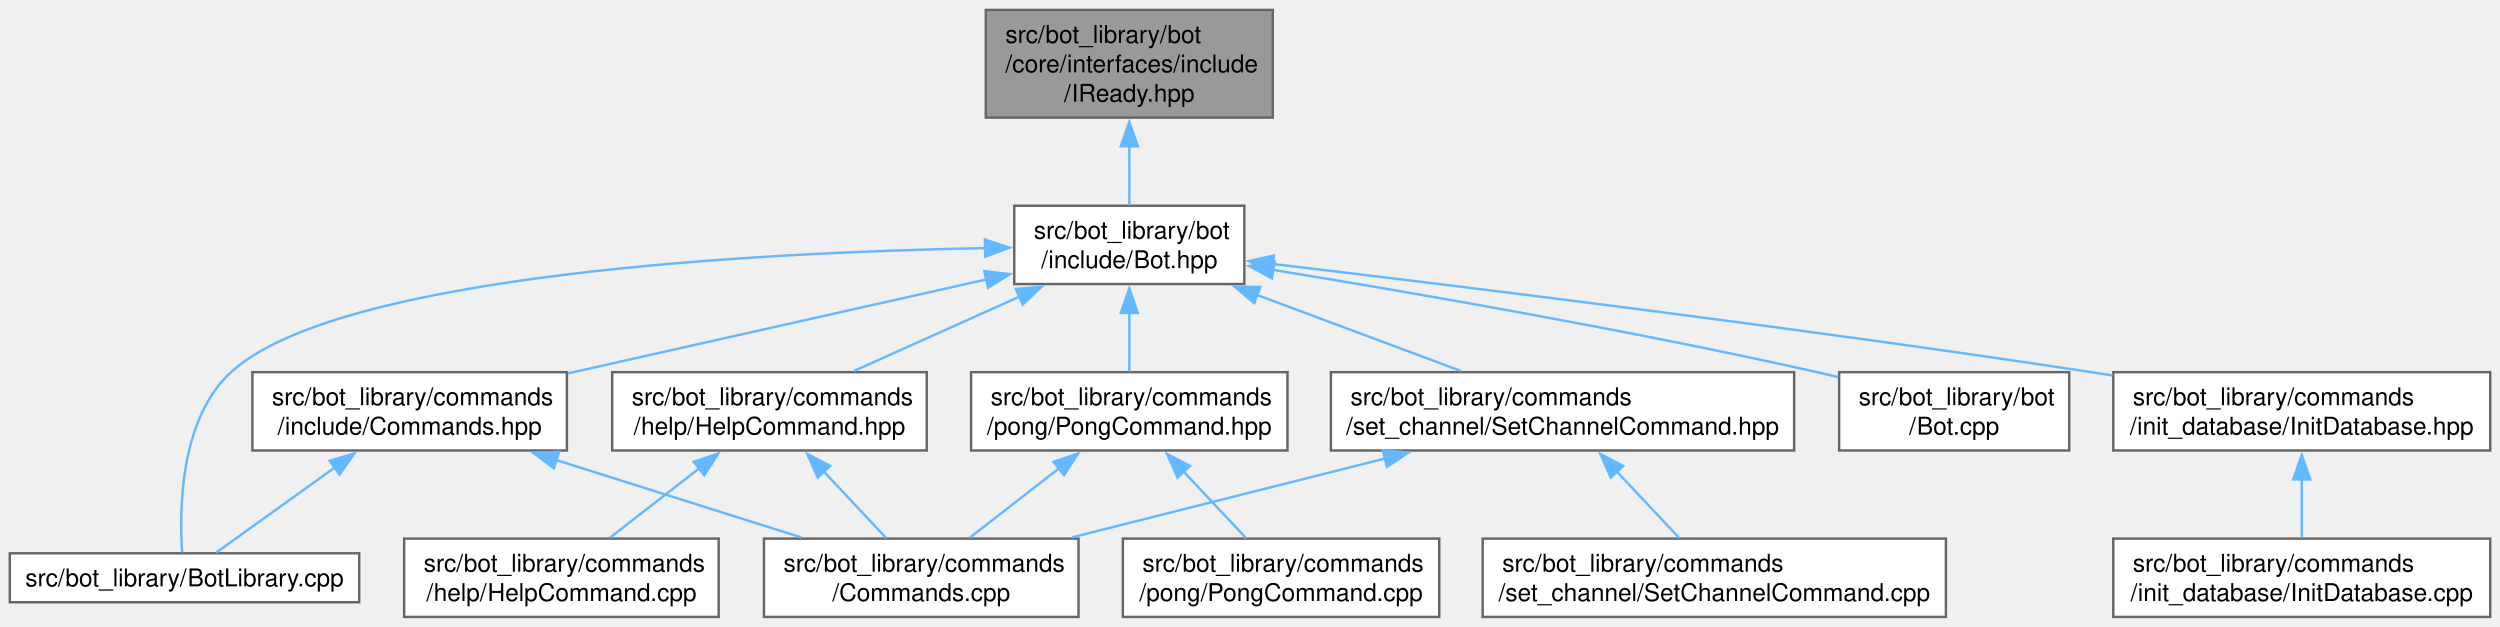
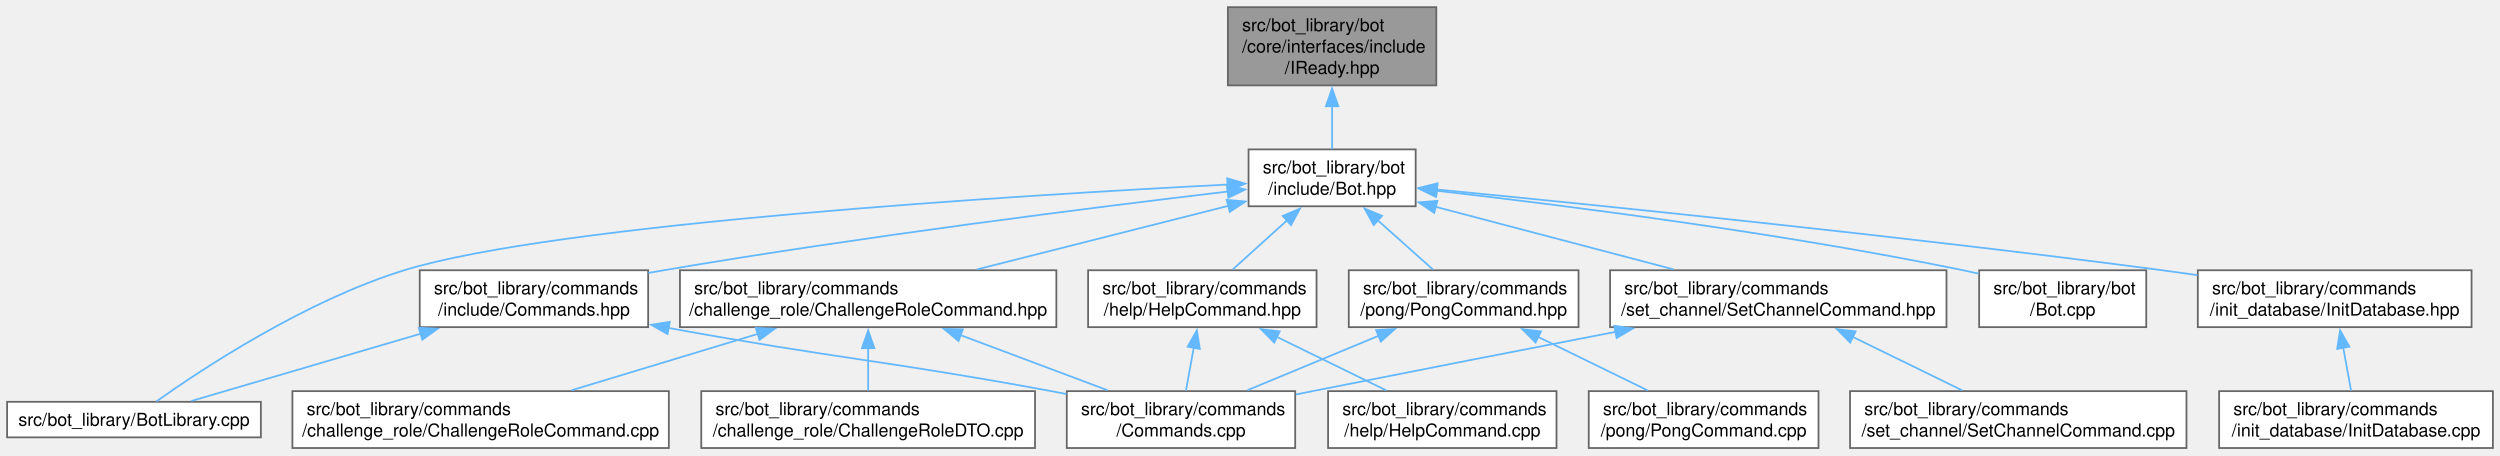
- <svg xmlns="http://www.w3.org/2000/svg" xmlns:xlink="http://www.w3.org/1999/xlink" width="1021pt" height="256pt" viewBox="0.00 0.00 1021.38 256.00">
+ <svg xmlns="http://www.w3.org/2000/svg" xmlns:xlink="http://www.w3.org/1999/xlink" width="1406pt" height="256pt" viewBox="0.00 0.00 1406.38 256.00">
  <g id="graph0" class="graph" transform="scale(1 1) rotate(0) translate(4 252)">
    <g id="Node000001" class="node">
      <g id="a_Node000001">
        <a xlink:title=" ">
-           <polygon fill="#999999" stroke="#666666" points="516,-248 398.75,-248 398.75,-204 516,-204 516,-248" />
-           <text text-anchor="start" x="406.75" y="-234.5" font-family="Helvetica,sans-Serif" font-size="10.00">src/bot_library/bot</text>
-           <text text-anchor="start" x="406.75" y="-222.5" font-family="Helvetica,sans-Serif" font-size="10.00">/core/interfaces/include</text>
-           <text text-anchor="middle" x="457.38" y="-210.5" font-family="Helvetica,sans-Serif" font-size="10.00">/IReady.hpp</text>
+           <polygon fill="#999999" stroke="#666666" points="804,-248 686.75,-248 686.75,-204 804,-204 804,-248" />
+           <text text-anchor="start" x="694.75" y="-234.5" font-family="Helvetica,sans-Serif" font-size="10.00">src/bot_library/bot</text>
+           <text text-anchor="start" x="694.75" y="-222.5" font-family="Helvetica,sans-Serif" font-size="10.00">/core/interfaces/include</text>
+           <text text-anchor="middle" x="745.38" y="-210.5" font-family="Helvetica,sans-Serif" font-size="10.00">/IReady.hpp</text>
        </a>
      </g>
    </g>
    <g id="Node000002" class="node">
      <g id="a_Node000002">
        <a xlink:href="Bot_8hpp.html" target="_top" xlink:title=" ">
-           <polygon fill="white" stroke="#666666" points="504.38,-168 410.38,-168 410.38,-136 504.38,-136 504.38,-168" />
-           <text text-anchor="start" x="418.38" y="-154.5" font-family="Helvetica,sans-Serif" font-size="10.00">src/bot_library/bot</text>
-           <text text-anchor="middle" x="457.38" y="-142.5" font-family="Helvetica,sans-Serif" font-size="10.00">/include/Bot.hpp</text>
+           <polygon fill="white" stroke="#666666" points="792.38,-168 698.38,-168 698.38,-136 792.38,-136 792.38,-168" />
+           <text text-anchor="start" x="706.38" y="-154.5" font-family="Helvetica,sans-Serif" font-size="10.00">src/bot_library/bot</text>
+           <text text-anchor="middle" x="745.38" y="-142.5" font-family="Helvetica,sans-Serif" font-size="10.00">/include/Bot.hpp</text>
        </a>
      </g>
    </g>
    <g id="edge1_Node000001_Node000002" class="edge">
      <g id="a_edge1_Node000001_Node000002">
        <a xlink:title=" ">
-           <path fill="none" stroke="#63b8ff" d="M457.38,-192.53C457.38,-184.02 457.38,-175.24 457.38,-168.13" />
-           <polygon fill="#63b8ff" stroke="#63b8ff" points="453.88,-192.27 457.38,-202.27 460.88,-192.27 453.88,-192.27" />
+           <path fill="none" stroke="#63b8ff" d="M745.38,-192.53C745.38,-184.02 745.38,-175.24 745.38,-168.13" />
+           <polygon fill="#63b8ff" stroke="#63b8ff" points="741.88,-192.27 745.38,-202.27 748.88,-192.27 741.88,-192.27" />
        </a>
      </g>
    </g>
    <g id="Node000003" class="node">
      <g id="a_Node000003">
        <a xlink:href="BotLibrary_8cpp.html" target="_top" xlink:title=" ">
          <polygon fill="white" stroke="#666666" points="142.75,-26 0,-26 0,-6 142.75,-6 142.75,-26" />
          <text text-anchor="middle" x="71.38" y="-12.5" font-family="Helvetica,sans-Serif" font-size="10.00">src/bot_library/BotLibrary.cpp</text>
        </a>
      </g>
    </g>
    <g id="edge2_Node000002_Node000003" class="edge">
      <g id="a_edge2_Node000002_Node000003">
        <a xlink:title=" ">
-           <path fill="none" stroke="#63b8ff" d="M398.59,-150.69C306.52,-148.94 134.26,-140.22 90.38,-100 69.45,-80.82 69.23,-43.72 70.42,-26.37" />
-           <polygon fill="#63b8ff" stroke="#63b8ff" points="398.38,-154.18 408.44,-150.85 398.5,-147.19 398.38,-154.18" />
+           <path fill="none" stroke="#63b8ff" d="M686.8,-148.23C569.27,-142.2 308.65,-126.25 223.38,-100 167.63,-82.84 109.08,-44.02 83.99,-26.23" />
+           <polygon fill="#63b8ff" stroke="#63b8ff" points="686.38,-151.72 696.54,-148.73 686.73,-144.72 686.38,-151.72" />
        </a>
      </g>
    </g>
    <g id="Node000004" class="node">
      <g id="a_Node000004">
        <a xlink:href="Bot_8cpp.html" target="_top" xlink:title=" ">
-           <polygon fill="white" stroke="#666666" points="841.38,-100 747.38,-100 747.38,-68 841.38,-68 841.38,-100" />
-           <text text-anchor="start" x="755.38" y="-86.5" font-family="Helvetica,sans-Serif" font-size="10.00">src/bot_library/bot</text>
-           <text text-anchor="middle" x="794.38" y="-74.5" font-family="Helvetica,sans-Serif" font-size="10.00">/Bot.cpp</text>
+           <polygon fill="white" stroke="#666666" points="1203.38,-100 1109.38,-100 1109.38,-68 1203.38,-68 1203.38,-100" />
+           <text text-anchor="start" x="1117.38" y="-86.5" font-family="Helvetica,sans-Serif" font-size="10.00">src/bot_library/bot</text>
+           <text text-anchor="middle" x="1156.38" y="-74.5" font-family="Helvetica,sans-Serif" font-size="10.00">/Bot.cpp</text>
        </a>
      </g>
    </g>
    <g id="edge3_Node000002_Node000004" class="edge">
      <g id="a_edge3_Node000002_Node000004">
        <a xlink:title=" ">
-           <path fill="none" stroke="#63b8ff" d="M516.17,-141.77C573.22,-132.48 662.11,-117.1 738.38,-100 741.22,-99.36 744.14,-98.67 747.09,-97.96" />
-           <polygon fill="#63b8ff" stroke="#63b8ff" points="515.65,-138.31 506.34,-143.36 516.77,-145.22 515.65,-138.31" />
+           <path fill="none" stroke="#63b8ff" d="M804.09,-144.73C874.79,-136.69 996.95,-121.2 1100.38,-100 1103.23,-99.41 1106.16,-98.77 1109.11,-98.08" />
+           <polygon fill="#63b8ff" stroke="#63b8ff" points="803.82,-141.24 794.28,-145.84 804.6,-148.2 803.82,-141.24" />
        </a>
      </g>
    </g>
    <g id="Node000005" class="node">
      <g id="a_Node000005">
-         <a xlink:href="HelpCommand_8hpp.html" target="_top" xlink:title=" ">
-           <polygon fill="white" stroke="#666666" points="374.62,-100 246.12,-100 246.12,-68 374.62,-68 374.62,-100" />
-           <text text-anchor="start" x="254.12" y="-86.5" font-family="Helvetica,sans-Serif" font-size="10.00">src/bot_library/commands</text>
-           <text text-anchor="middle" x="310.38" y="-74.5" font-family="Helvetica,sans-Serif" font-size="10.00">/help/HelpCommand.hpp</text>
+         <a xlink:href="ChallengeRoleCommand_8hpp.html" target="_top" xlink:title=" ">
+           <polygon fill="white" stroke="#666666" points="590.25,-100 378.5,-100 378.5,-68 590.25,-68 590.25,-100" />
+           <text text-anchor="start" x="386.5" y="-86.5" font-family="Helvetica,sans-Serif" font-size="10.00">src/bot_library/commands</text>
+           <text text-anchor="middle" x="484.38" y="-74.5" font-family="Helvetica,sans-Serif" font-size="10.00">/challenge_role/ChallengeRoleCommand.hpp</text>
        </a>
      </g>
    </g>
    <g id="edge4_Node000002_Node000005" class="edge">
      <g id="a_edge4_Node000002_Node000005">
        <a xlink:title=" ">
-           <path fill="none" stroke="#63b8ff" d="M412.59,-130.89C390.83,-121.12 365.09,-109.56 344.88,-100.49" />
-           <polygon fill="#63b8ff" stroke="#63b8ff" points="410.97,-134 421.53,-134.91 413.84,-127.62 410.97,-134" />
-         </a>
-       </g>
-     </g>
-     <g id="Node000008" class="node">
-       <g id="a_Node000008">
-         <a xlink:href="Commands_8hpp.html" target="_top" xlink:title=" ">
-           <polygon fill="white" stroke="#666666" points="227.62,-100 99.12,-100 99.12,-68 227.62,-68 227.62,-100" />
-           <text text-anchor="start" x="107.12" y="-86.5" font-family="Helvetica,sans-Serif" font-size="10.00">src/bot_library/commands</text>
-           <text text-anchor="middle" x="163.38" y="-74.5" font-family="Helvetica,sans-Serif" font-size="10.00">/include/Commands.hpp</text>
-         </a>
-       </g>
-     </g>
-     <g id="edge7_Node000002_Node000008" class="edge">
-       <g id="a_edge7_Node000002_Node000008">
-         <a xlink:title=" ">
-           <path fill="none" stroke="#63b8ff" d="M399.02,-137.9C349.68,-126.82 279.08,-110.97 228.03,-99.51" />
-           <polygon fill="#63b8ff" stroke="#63b8ff" points="398.14,-141.29 408.66,-140.06 399.67,-134.46 398.14,-141.29" />
+           <path fill="none" stroke="#63b8ff" d="M687.2,-136.29C645.11,-125.64 588.34,-111.29 545.57,-100.47" />
+           <polygon fill="#63b8ff" stroke="#63b8ff" points="686.09,-139.62 696.64,-138.68 687.81,-132.83 686.09,-139.62" />
        </a>
      </g>
    </g>
    <g id="Node000009" class="node">
      <g id="a_Node000009">
-         <a xlink:href="InitDatabase_8hpp.html" target="_top" xlink:title=" ">
-           <polygon fill="white" stroke="#666666" points="1013.38,-100 859.38,-100 859.38,-68 1013.38,-68 1013.38,-100" />
-           <text text-anchor="start" x="867.38" y="-86.5" font-family="Helvetica,sans-Serif" font-size="10.00">src/bot_library/commands</text>
-           <text text-anchor="middle" x="936.38" y="-74.5" font-family="Helvetica,sans-Serif" font-size="10.00">/init_database/InitDatabase.hpp</text>
-         </a>
-       </g>
-     </g>
-     <g id="edge10_Node000002_Node000009" class="edge">
-       <g id="a_edge10_Node000002_Node000009">
-         <a xlink:title=" ">
-           <path fill="none" stroke="#63b8ff" d="M515.99,-144.2C592.89,-135.1 731.98,-118 850.38,-100 853.22,-99.57 856.12,-99.12 859.05,-98.65" />
-           <polygon fill="#63b8ff" stroke="#63b8ff" points="515.68,-140.72 506.16,-145.36 516.5,-147.67 515.68,-140.72" />
+         <a xlink:href="HelpCommand_8hpp.html" target="_top" xlink:title=" ">
+           <polygon fill="white" stroke="#666666" points="736.62,-100 608.12,-100 608.12,-68 736.62,-68 736.62,-100" />
+           <text text-anchor="start" x="616.12" y="-86.5" font-family="Helvetica,sans-Serif" font-size="10.00">src/bot_library/commands</text>
+           <text text-anchor="middle" x="672.38" y="-74.5" font-family="Helvetica,sans-Serif" font-size="10.00">/help/HelpCommand.hpp</text>
+         </a>
+       </g>
+     </g>
+     <g id="edge8_Node000002_Node000009" class="edge">
+       <g id="a_edge8_Node000002_Node000009">
+         <a xlink:title=" ">
+           <path fill="none" stroke="#63b8ff" d="M719.99,-128.05C709.89,-118.92 698.55,-108.67 689.47,-100.45" />
+           <polygon fill="#63b8ff" stroke="#63b8ff" points="717.56,-130.57 727.32,-134.68 722.25,-125.37 717.56,-130.57" />
        </a>
      </g>
    </g>
    <g id="Node000011" class="node">
      <g id="a_Node000011">
+         <a xlink:href="Commands_8hpp.html" target="_top" xlink:title=" ">
+           <polygon fill="white" stroke="#666666" points="360.62,-100 232.12,-100 232.12,-68 360.62,-68 360.62,-100" />
+           <text text-anchor="start" x="240.12" y="-86.5" font-family="Helvetica,sans-Serif" font-size="10.00">src/bot_library/commands</text>
+           <text text-anchor="middle" x="296.38" y="-74.5" font-family="Helvetica,sans-Serif" font-size="10.00">/include/Commands.hpp</text>
+         </a>
+       </g>
+     </g>
+     <g id="edge11_Node000002_Node000011" class="edge">
+       <g id="a_edge11_Node000002_Node000011">
+         <a xlink:title=" ">
+           <path fill="none" stroke="#63b8ff" d="M686.63,-144.28C612.48,-135.52 481.1,-119.03 369.38,-100 366.57,-99.52 363.71,-99.02 360.82,-98.49" />
+           <polygon fill="#63b8ff" stroke="#63b8ff" points="686.19,-147.76 696.53,-145.45 687,-140.8 686.19,-147.76" />
+         </a>
+       </g>
+     </g>
+     <g id="Node000012" class="node">
+       <g id="a_Node000012">
+         <a xlink:href="InitDatabase_8hpp.html" target="_top" xlink:title=" ">
+           <polygon fill="white" stroke="#666666" points="1386.38,-100 1232.38,-100 1232.38,-68 1386.38,-68 1386.38,-100" />
+           <text text-anchor="start" x="1240.38" y="-86.5" font-family="Helvetica,sans-Serif" font-size="10.00">src/bot_library/commands</text>
+           <text text-anchor="middle" x="1309.38" y="-74.5" font-family="Helvetica,sans-Serif" font-size="10.00">/init_database/InitDatabase.hpp</text>
+         </a>
+       </g>
+     </g>
+     <g id="edge14_Node000002_Node000012" class="edge">
+       <g id="a_edge14_Node000002_Node000012">
+         <a xlink:title=" ">
+           <path fill="none" stroke="#63b8ff" d="M804.28,-145.42C892.94,-136.82 1065.93,-119.31 1212.38,-100 1218.79,-99.15 1225.45,-98.23 1232.12,-97.27" />
+           <polygon fill="#63b8ff" stroke="#63b8ff" points="803.98,-141.93 794.36,-146.38 804.65,-148.9 803.98,-141.93" />
+         </a>
+       </g>
+     </g>
+     <g id="Node000014" class="node">
+       <g id="a_Node000014">
        <a xlink:href="PongCommand_8hpp.html" target="_top" xlink:title=" ">
-           <polygon fill="white" stroke="#666666" points="522,-100 392.75,-100 392.75,-68 522,-68 522,-100" />
-           <text text-anchor="start" x="400.75" y="-86.5" font-family="Helvetica,sans-Serif" font-size="10.00">src/bot_library/commands</text>
-           <text text-anchor="middle" x="457.38" y="-74.5" font-family="Helvetica,sans-Serif" font-size="10.00">/pong/PongCommand.hpp</text>
-         </a>
-       </g>
-     </g>
-     <g id="edge12_Node000002_Node000011" class="edge">
-       <g id="a_edge12_Node000002_Node000011">
-         <a xlink:title=" ">
-           <path fill="none" stroke="#63b8ff" d="M457.38,-124.31C457.38,-116.12 457.38,-107.38 457.38,-100.22" />
-           <polygon fill="#63b8ff" stroke="#63b8ff" points="453.88,-124.18 457.38,-134.18 460.88,-124.18 453.88,-124.18" />
-         </a>
-       </g>
-     </g>
-     <g id="Node000013" class="node">
-       <g id="a_Node000013">
+           <polygon fill="white" stroke="#666666" points="884,-100 754.75,-100 754.75,-68 884,-68 884,-100" />
+           <text text-anchor="start" x="762.75" y="-86.5" font-family="Helvetica,sans-Serif" font-size="10.00">src/bot_library/commands</text>
+           <text text-anchor="middle" x="819.38" y="-74.5" font-family="Helvetica,sans-Serif" font-size="10.00">/pong/PongCommand.hpp</text>
+         </a>
+       </g>
+     </g>
+     <g id="edge16_Node000002_Node000014" class="edge">
+       <g id="a_edge16_Node000002_Node000014">
+         <a xlink:title=" ">
+           <path fill="none" stroke="#63b8ff" d="M771.11,-128.05C781.34,-118.92 792.84,-108.67 802.05,-100.45" />
+           <polygon fill="#63b8ff" stroke="#63b8ff" points="768.8,-125.42 763.67,-134.68 773.46,-130.64 768.8,-125.42" />
+         </a>
+       </g>
+     </g>
+     <g id="Node000016" class="node">
+       <g id="a_Node000016">
        <a xlink:href="SetChannelCommand_8hpp.html" target="_top" xlink:title=" ">
-           <polygon fill="white" stroke="#666666" points="729,-100 539.75,-100 539.75,-68 729,-68 729,-100" />
-           <text text-anchor="start" x="547.75" y="-86.5" font-family="Helvetica,sans-Serif" font-size="10.00">src/bot_library/commands</text>
-           <text text-anchor="middle" x="634.38" y="-74.5" font-family="Helvetica,sans-Serif" font-size="10.00">/set_channel/SetChannelCommand.hpp</text>
-         </a>
-       </g>
-     </g>
-     <g id="edge15_Node000002_Node000013" class="edge">
-       <g id="a_edge15_Node000002_Node000013">
-         <a xlink:title=" ">
-           <path fill="none" stroke="#63b8ff" d="M509.52,-131.56C536.09,-121.65 567.95,-109.77 592.83,-100.49" />
-           <polygon fill="#63b8ff" stroke="#63b8ff" points="508.44,-128.22 500.29,-135 510.88,-134.78 508.44,-128.22" />
+           <polygon fill="white" stroke="#666666" points="1091,-100 901.75,-100 901.75,-68 1091,-68 1091,-100" />
+           <text text-anchor="start" x="909.75" y="-86.5" font-family="Helvetica,sans-Serif" font-size="10.00">src/bot_library/commands</text>
+           <text text-anchor="middle" x="996.38" y="-74.5" font-family="Helvetica,sans-Serif" font-size="10.00">/set_channel/SetChannelCommand.hpp</text>
+         </a>
+       </g>
+     </g>
+     <g id="edge19_Node000002_Node000016" class="edge">
+       <g id="a_edge19_Node000002_Node000016">
+         <a xlink:title=" ">
+           <path fill="none" stroke="#63b8ff" d="M803.56,-135.7C843.76,-125.13 897.06,-111.11 937.43,-100.5" />
+           <polygon fill="#63b8ff" stroke="#63b8ff" points="802.83,-132.27 794.05,-138.2 804.61,-139.04 802.83,-132.27" />
        </a>
      </g>
    </g>
    <g id="Node000006" class="node">
      <g id="a_Node000006">
        <a xlink:href="Commands_8cpp.html" target="_top" xlink:title=" ">
-           <polygon fill="white" stroke="#666666" points="436.62,-32 308.12,-32 308.12,0 436.62,0 436.62,-32" />
-           <text text-anchor="start" x="316.12" y="-18.5" font-family="Helvetica,sans-Serif" font-size="10.00">src/bot_library/commands</text>
-           <text text-anchor="middle" x="372.38" y="-6.5" font-family="Helvetica,sans-Serif" font-size="10.00">/Commands.cpp</text>
+           <polygon fill="white" stroke="#666666" points="724.62,-32 596.12,-32 596.12,0 724.62,0 724.62,-32" />
+           <text text-anchor="start" x="604.12" y="-18.5" font-family="Helvetica,sans-Serif" font-size="10.00">src/bot_library/commands</text>
+           <text text-anchor="middle" x="660.38" y="-6.5" font-family="Helvetica,sans-Serif" font-size="10.00">/Commands.cpp</text>
        </a>
      </g>
    </g>
    <g id="edge5_Node000005_Node000006" class="edge">
      <g id="a_edge5_Node000005_Node000006">
        <a xlink:title=" ">
-           <path fill="none" stroke="#63b8ff" d="M332.52,-59.43C341.02,-50.38 350.5,-40.29 358.07,-32.22" />
-           <polygon fill="#63b8ff" stroke="#63b8ff" points="330.09,-56.9 325.79,-66.59 335.19,-61.7 330.09,-56.9" />
+           <path fill="none" stroke="#63b8ff" d="M536.23,-63.56C562.64,-53.65 594.32,-41.77 619.06,-32.49" />
+           <polygon fill="#63b8ff" stroke="#63b8ff" points="535.19,-60.21 527.06,-66.99 537.65,-66.76 535.19,-60.21" />
        </a>
      </g>
    </g>
    <g id="Node000007" class="node">
      <g id="a_Node000007">
-         <a xlink:href="HelpCommand_8cpp.html" target="_top" xlink:title=" ">
-           <polygon fill="white" stroke="#666666" points="289.62,-32 161.12,-32 161.12,0 289.62,0 289.62,-32" />
-           <text text-anchor="start" x="169.12" y="-18.5" font-family="Helvetica,sans-Serif" font-size="10.00">src/bot_library/commands</text>
-           <text text-anchor="middle" x="225.38" y="-6.5" font-family="Helvetica,sans-Serif" font-size="10.00">/help/HelpCommand.cpp</text>
+         <a xlink:href="ChallengeRoleCommand_8cpp.html" target="_top" xlink:title=" ">
+           <polygon fill="white" stroke="#666666" points="372.25,-32 160.5,-32 160.5,0 372.25,0 372.25,-32" />
+           <text text-anchor="start" x="168.5" y="-18.5" font-family="Helvetica,sans-Serif" font-size="10.00">src/bot_library/commands</text>
+           <text text-anchor="middle" x="266.38" y="-6.5" font-family="Helvetica,sans-Serif" font-size="10.00">/challenge_role/ChallengeRoleCommand.cpp</text>
        </a>
      </g>
    </g>
    <g id="edge6_Node000005_Node000007" class="edge">
      <g id="a_edge6_Node000005_Node000007">
        <a xlink:title=" ">
-           <path fill="none" stroke="#63b8ff" d="M281.88,-60.87C269.87,-51.55 256.17,-40.91 245.28,-32.45" />
-           <polygon fill="#63b8ff" stroke="#63b8ff" points="279.42,-63.4 289.47,-66.76 283.71,-57.87 279.42,-63.4" />
-         </a>
-       </g>
-     </g>
-     <g id="edge8_Node000008_Node000003" class="edge">
-       <g id="a_edge8_Node000008_Node000003">
-         <a xlink:title=" ">
-           <path fill="none" stroke="#63b8ff" d="M132.77,-61.04C116.31,-49.24 96.89,-35.3 84.36,-26.32" />
-           <polygon fill="#63b8ff" stroke="#63b8ff" points="130.64,-63.82 140.81,-66.81 134.72,-58.14 130.64,-63.82" />
-         </a>
-       </g>
-     </g>
-     <g id="edge9_Node000008_Node000006" class="edge">
-       <g id="a_edge9_Node000008_Node000006">
-         <a xlink:title=" ">
-           <path fill="none" stroke="#63b8ff" d="M223.28,-64.08C254.98,-54.07 293.41,-41.94 323.32,-32.49" />
-           <polygon fill="#63b8ff" stroke="#63b8ff" points="222.3,-60.72 213.82,-67.07 224.41,-67.4 222.3,-60.72" />
+           <path fill="none" stroke="#63b8ff" d="M422.32,-64.21C389.18,-54.18 348.87,-41.98 317.54,-32.49" />
+           <polygon fill="#63b8ff" stroke="#63b8ff" points="421.23,-67.54 431.82,-67.09 423.26,-60.84 421.23,-67.54" />
+         </a>
+       </g>
+     </g>
+     <g id="Node000008" class="node">
+       <g id="a_Node000008">
+         <a xlink:href="ChallengeRoleDTO_8cpp.html" target="_top" xlink:title=" ">
+           <polygon fill="white" stroke="#666666" points="578.25,-32 390.5,-32 390.5,0 578.25,0 578.25,-32" />
+           <text text-anchor="start" x="398.5" y="-18.5" font-family="Helvetica,sans-Serif" font-size="10.00">src/bot_library/commands</text>
+           <text text-anchor="middle" x="484.38" y="-6.5" font-family="Helvetica,sans-Serif" font-size="10.00">/challenge_role/ChallengeRoleDTO.cpp</text>
+         </a>
+       </g>
+     </g>
+     <g id="edge7_Node000005_Node000008" class="edge">
+       <g id="a_edge7_Node000005_Node000008">
+         <a xlink:title=" ">
+           <path fill="none" stroke="#63b8ff" d="M484.38,-56.31C484.38,-48.12 484.38,-39.38 484.38,-32.22" />
+           <polygon fill="#63b8ff" stroke="#63b8ff" points="480.88,-56.18 484.38,-66.18 487.88,-56.18 480.88,-56.18" />
+         </a>
+       </g>
+     </g>
+     <g id="edge9_Node000009_Node000006" class="edge">
+       <g id="a_edge9_Node000009_Node000006">
+         <a xlink:title=" ">
+           <path fill="none" stroke="#63b8ff" d="M667.58,-56.6C666.07,-48.32 664.46,-39.46 663.14,-32.22" />
+           <polygon fill="#63b8ff" stroke="#63b8ff" points="664.09,-56.99 669.32,-66.2 670.98,-55.74 664.09,-56.99" />
        </a>
      </g>
    </g>
    <g id="Node000010" class="node">
      <g id="a_Node000010">
-         <a xlink:href="InitDatabase_8cpp.html" target="_top" xlink:title=" ">
-           <polygon fill="white" stroke="#666666" points="1013.38,-32 859.38,-32 859.38,0 1013.38,0 1013.38,-32" />
-           <text text-anchor="start" x="867.38" y="-18.5" font-family="Helvetica,sans-Serif" font-size="10.00">src/bot_library/commands</text>
-           <text text-anchor="middle" x="936.38" y="-6.5" font-family="Helvetica,sans-Serif" font-size="10.00">/init_database/InitDatabase.cpp</text>
-         </a>
-       </g>
-     </g>
-     <g id="edge11_Node000009_Node000010" class="edge">
-       <g id="a_edge11_Node000009_Node000010">
-         <a xlink:title=" ">
-           <path fill="none" stroke="#63b8ff" d="M936.38,-56.31C936.38,-48.12 936.38,-39.38 936.38,-32.22" />
-           <polygon fill="#63b8ff" stroke="#63b8ff" points="932.88,-56.18 936.38,-66.18 939.88,-56.18 932.88,-56.18" />
+         <a xlink:href="HelpCommand_8cpp.html" target="_top" xlink:title=" ">
+           <polygon fill="white" stroke="#666666" points="871.62,-32 743.12,-32 743.12,0 871.62,0 871.62,-32" />
+           <text text-anchor="start" x="751.12" y="-18.5" font-family="Helvetica,sans-Serif" font-size="10.00">src/bot_library/commands</text>
+           <text text-anchor="middle" x="807.38" y="-6.5" font-family="Helvetica,sans-Serif" font-size="10.00">/help/HelpCommand.cpp</text>
+         </a>
+       </g>
+     </g>
+     <g id="edge10_Node000009_Node000010" class="edge">
+       <g id="a_edge10_Node000009_Node000010">
+         <a xlink:title=" ">
+           <path fill="none" stroke="#63b8ff" d="M714.36,-62.47C734.25,-52.75 757.59,-41.34 775.92,-32.38" />
+           <polygon fill="#63b8ff" stroke="#63b8ff" points="712.83,-59.32 705.39,-66.86 715.91,-65.61 712.83,-59.32" />
+         </a>
+       </g>
+     </g>
+     <g id="edge12_Node000011_Node000003" class="edge">
+       <g id="a_edge12_Node000011_Node000003">
+         <a xlink:title=" ">
+           <path fill="none" stroke="#63b8ff" d="M232.63,-64.3C190.54,-51.96 137.16,-36.3 103.63,-26.46" />
+           <polygon fill="#63b8ff" stroke="#63b8ff" points="231.59,-67.64 242.17,-67.1 233.56,-60.93 231.59,-67.64" />
        </a>
      </g>
    </g>
    <g id="edge13_Node000011_Node000006" class="edge">
      <g id="a_edge13_Node000011_Node000006">
        <a xlink:title=" ">
-           <path fill="none" stroke="#63b8ff" d="M428.88,-60.87C416.87,-51.55 403.17,-40.91 392.28,-32.45" />
-           <polygon fill="#63b8ff" stroke="#63b8ff" points="426.42,-63.4 436.47,-66.76 430.71,-57.87 426.42,-63.4" />
-         </a>
-       </g>
-     </g>
-     <g id="Node000012" class="node">
-       <g id="a_Node000012">
+           <path fill="none" stroke="#63b8ff" d="M371.92,-67.57C467.83,-50.07 494.31,-49.24 587.38,-32 590.17,-31.48 593.03,-30.94 595.92,-30.39" />
+           <polygon fill="#63b8ff" stroke="#63b8ff" points="371.52,-64.09 362.32,-69.34 372.79,-70.97 371.52,-64.09" />
+         </a>
+       </g>
+     </g>
+     <g id="Node000013" class="node">
+       <g id="a_Node000013">
+         <a xlink:href="InitDatabase_8cpp.html" target="_top" xlink:title=" ">
+           <polygon fill="white" stroke="#666666" points="1398.38,-32 1244.38,-32 1244.38,0 1398.38,0 1398.38,-32" />
+           <text text-anchor="start" x="1252.38" y="-18.5" font-family="Helvetica,sans-Serif" font-size="10.00">src/bot_library/commands</text>
+           <text text-anchor="middle" x="1321.38" y="-6.5" font-family="Helvetica,sans-Serif" font-size="10.00">/init_database/InitDatabase.cpp</text>
+         </a>
+       </g>
+     </g>
+     <g id="edge15_Node000012_Node000013" class="edge">
+       <g id="a_edge15_Node000012_Node000013">
+         <a xlink:title=" ">
+           <path fill="none" stroke="#63b8ff" d="M1314.17,-56.6C1315.68,-48.32 1317.29,-39.46 1318.61,-32.22" />
+           <polygon fill="#63b8ff" stroke="#63b8ff" points="1310.77,-55.74 1312.43,-66.2 1317.66,-56.99 1310.77,-55.74" />
+         </a>
+       </g>
+     </g>
+     <g id="edge17_Node000014_Node000006" class="edge">
+       <g id="a_edge17_Node000014_Node000006">
+         <a xlink:title=" ">
+           <path fill="none" stroke="#63b8ff" d="M771.57,-63.16C747.9,-53.33 719.75,-41.65 697.7,-32.49" />
+           <polygon fill="#63b8ff" stroke="#63b8ff" points="770.12,-66.34 780.7,-66.95 772.8,-59.88 770.12,-66.34" />
+         </a>
+       </g>
+     </g>
+     <g id="Node000015" class="node">
+       <g id="a_Node000015">
        <a xlink:href="PongCommand_8cpp.html" target="_top" xlink:title=" ">
-           <polygon fill="white" stroke="#666666" points="584,-32 454.75,-32 454.75,0 584,0 584,-32" />
-           <text text-anchor="start" x="462.75" y="-18.5" font-family="Helvetica,sans-Serif" font-size="10.00">src/bot_library/commands</text>
-           <text text-anchor="middle" x="519.38" y="-6.5" font-family="Helvetica,sans-Serif" font-size="10.00">/pong/PongCommand.cpp</text>
-         </a>
-       </g>
-     </g>
-     <g id="edge14_Node000011_Node000012" class="edge">
-       <g id="a_edge14_Node000011_Node000012">
-         <a xlink:title=" ">
-           <path fill="none" stroke="#63b8ff" d="M479.52,-59.43C488.02,-50.38 497.5,-40.29 505.07,-32.22" />
-           <polygon fill="#63b8ff" stroke="#63b8ff" points="477.09,-56.9 472.79,-66.59 482.19,-61.7 477.09,-56.9" />
-         </a>
-       </g>
-     </g>
-     <g id="edge16_Node000013_Node000006" class="edge">
-       <g id="a_edge16_Node000013_Node000006">
-         <a xlink:title=" ">
-           <path fill="none" stroke="#63b8ff" d="M561.87,-64.73C521.65,-54.6 472.18,-42.14 433.87,-32.49" />
-           <polygon fill="#63b8ff" stroke="#63b8ff" points="560.93,-68.11 571.48,-67.16 562.64,-61.32 560.93,-68.11" />
-         </a>
-       </g>
-     </g>
-     <g id="Node000014" class="node">
-       <g id="a_Node000014">
+           <polygon fill="white" stroke="#666666" points="1019,-32 889.75,-32 889.75,0 1019,0 1019,-32" />
+           <text text-anchor="start" x="897.75" y="-18.5" font-family="Helvetica,sans-Serif" font-size="10.00">src/bot_library/commands</text>
+           <text text-anchor="middle" x="954.38" y="-6.5" font-family="Helvetica,sans-Serif" font-size="10.00">/pong/PongCommand.cpp</text>
+         </a>
+       </g>
+     </g>
+     <g id="edge18_Node000014_Node000015" class="edge">
+       <g id="a_edge18_Node000014_Node000015">
+         <a xlink:title=" ">
+           <path fill="none" stroke="#63b8ff" d="M861.36,-62.47C881.25,-52.75 904.59,-41.34 922.92,-32.38" />
+           <polygon fill="#63b8ff" stroke="#63b8ff" points="859.83,-59.32 852.39,-66.86 862.91,-65.61 859.83,-59.32" />
+         </a>
+       </g>
+     </g>
+     <g id="edge20_Node000016_Node000006" class="edge">
+       <g id="a_edge20_Node000016_Node000006">
+         <a xlink:title=" ">
+           <path fill="none" stroke="#63b8ff" d="M904.89,-65.37C854.56,-55.63 791,-43.25 734.38,-32 731.29,-31.39 728.13,-30.76 724.94,-30.12" />
+           <polygon fill="#63b8ff" stroke="#63b8ff" points="904.11,-68.79 914.59,-67.25 905.44,-61.91 904.11,-68.79" />
+         </a>
+       </g>
+     </g>
+     <g id="Node000017" class="node">
+       <g id="a_Node000017">
        <a xlink:href="SetChannelCommand_8cpp.html" target="_top" xlink:title=" ">
-           <polygon fill="white" stroke="#666666" points="791,-32 601.75,-32 601.75,0 791,0 791,-32" />
-           <text text-anchor="start" x="609.75" y="-18.5" font-family="Helvetica,sans-Serif" font-size="10.00">src/bot_library/commands</text>
-           <text text-anchor="middle" x="696.38" y="-6.5" font-family="Helvetica,sans-Serif" font-size="10.00">/set_channel/SetChannelCommand.cpp</text>
-         </a>
-       </g>
-     </g>
-     <g id="edge17_Node000013_Node000014" class="edge">
-       <g id="a_edge17_Node000013_Node000014">
-         <a xlink:title=" ">
-           <path fill="none" stroke="#63b8ff" d="M656.52,-59.43C665.02,-50.38 674.5,-40.29 682.07,-32.22" />
-           <polygon fill="#63b8ff" stroke="#63b8ff" points="654.09,-56.9 649.79,-66.59 659.19,-61.7 654.09,-56.9" />
+           <polygon fill="white" stroke="#666666" points="1226,-32 1036.75,-32 1036.75,0 1226,0 1226,-32" />
+           <text text-anchor="start" x="1044.75" y="-18.5" font-family="Helvetica,sans-Serif" font-size="10.00">src/bot_library/commands</text>
+           <text text-anchor="middle" x="1131.38" y="-6.5" font-family="Helvetica,sans-Serif" font-size="10.00">/set_channel/SetChannelCommand.cpp</text>
+         </a>
+       </g>
+     </g>
+     <g id="edge21_Node000016_Node000017" class="edge">
+       <g id="a_edge21_Node000016_Node000017">
+         <a xlink:title=" ">
+           <path fill="none" stroke="#63b8ff" d="M1038.36,-62.47C1058.25,-52.75 1081.59,-41.34 1099.92,-32.38" />
+           <polygon fill="#63b8ff" stroke="#63b8ff" points="1036.83,-59.32 1029.39,-66.86 1039.91,-65.61 1036.83,-59.32" />
        </a>
      </g>
    </g>
  </g>
</svg>
